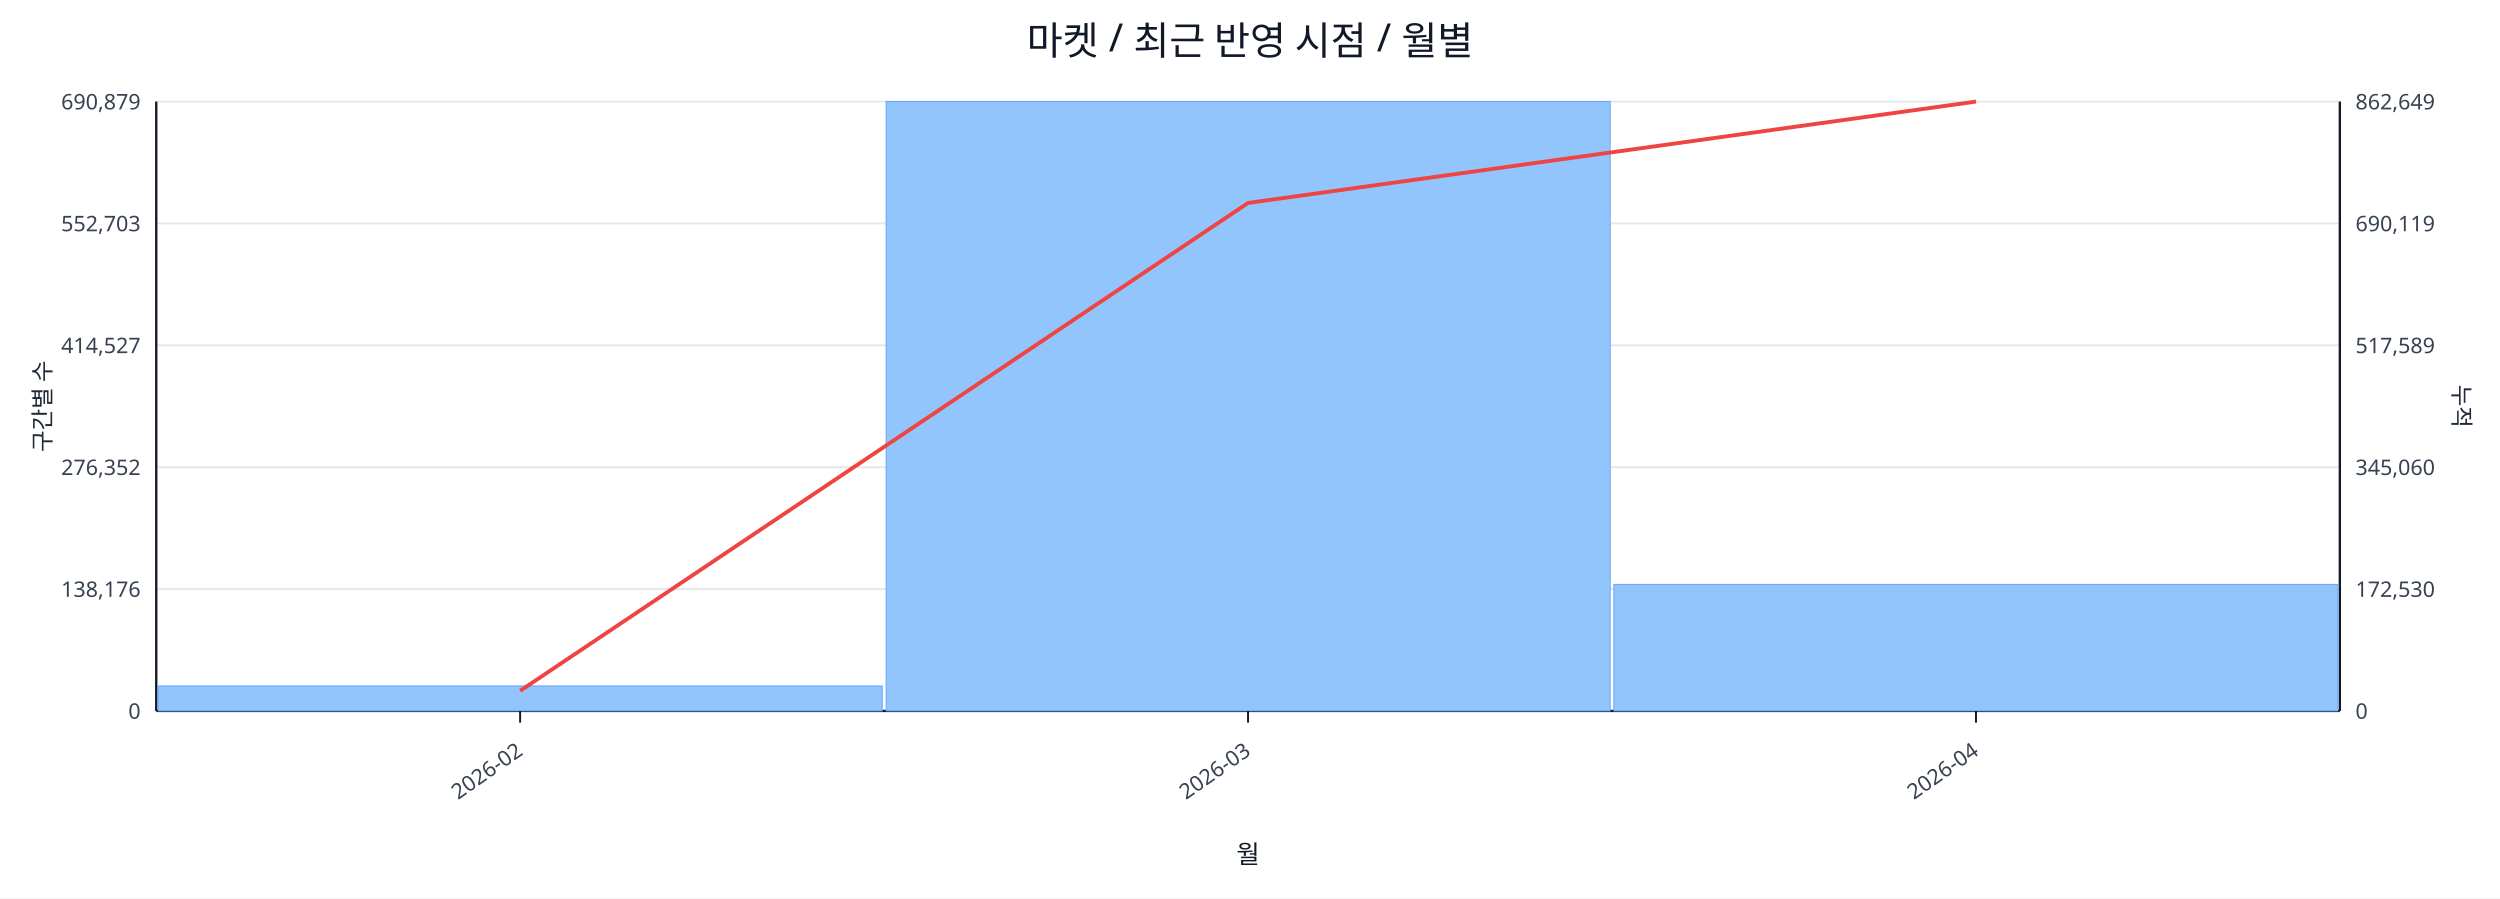
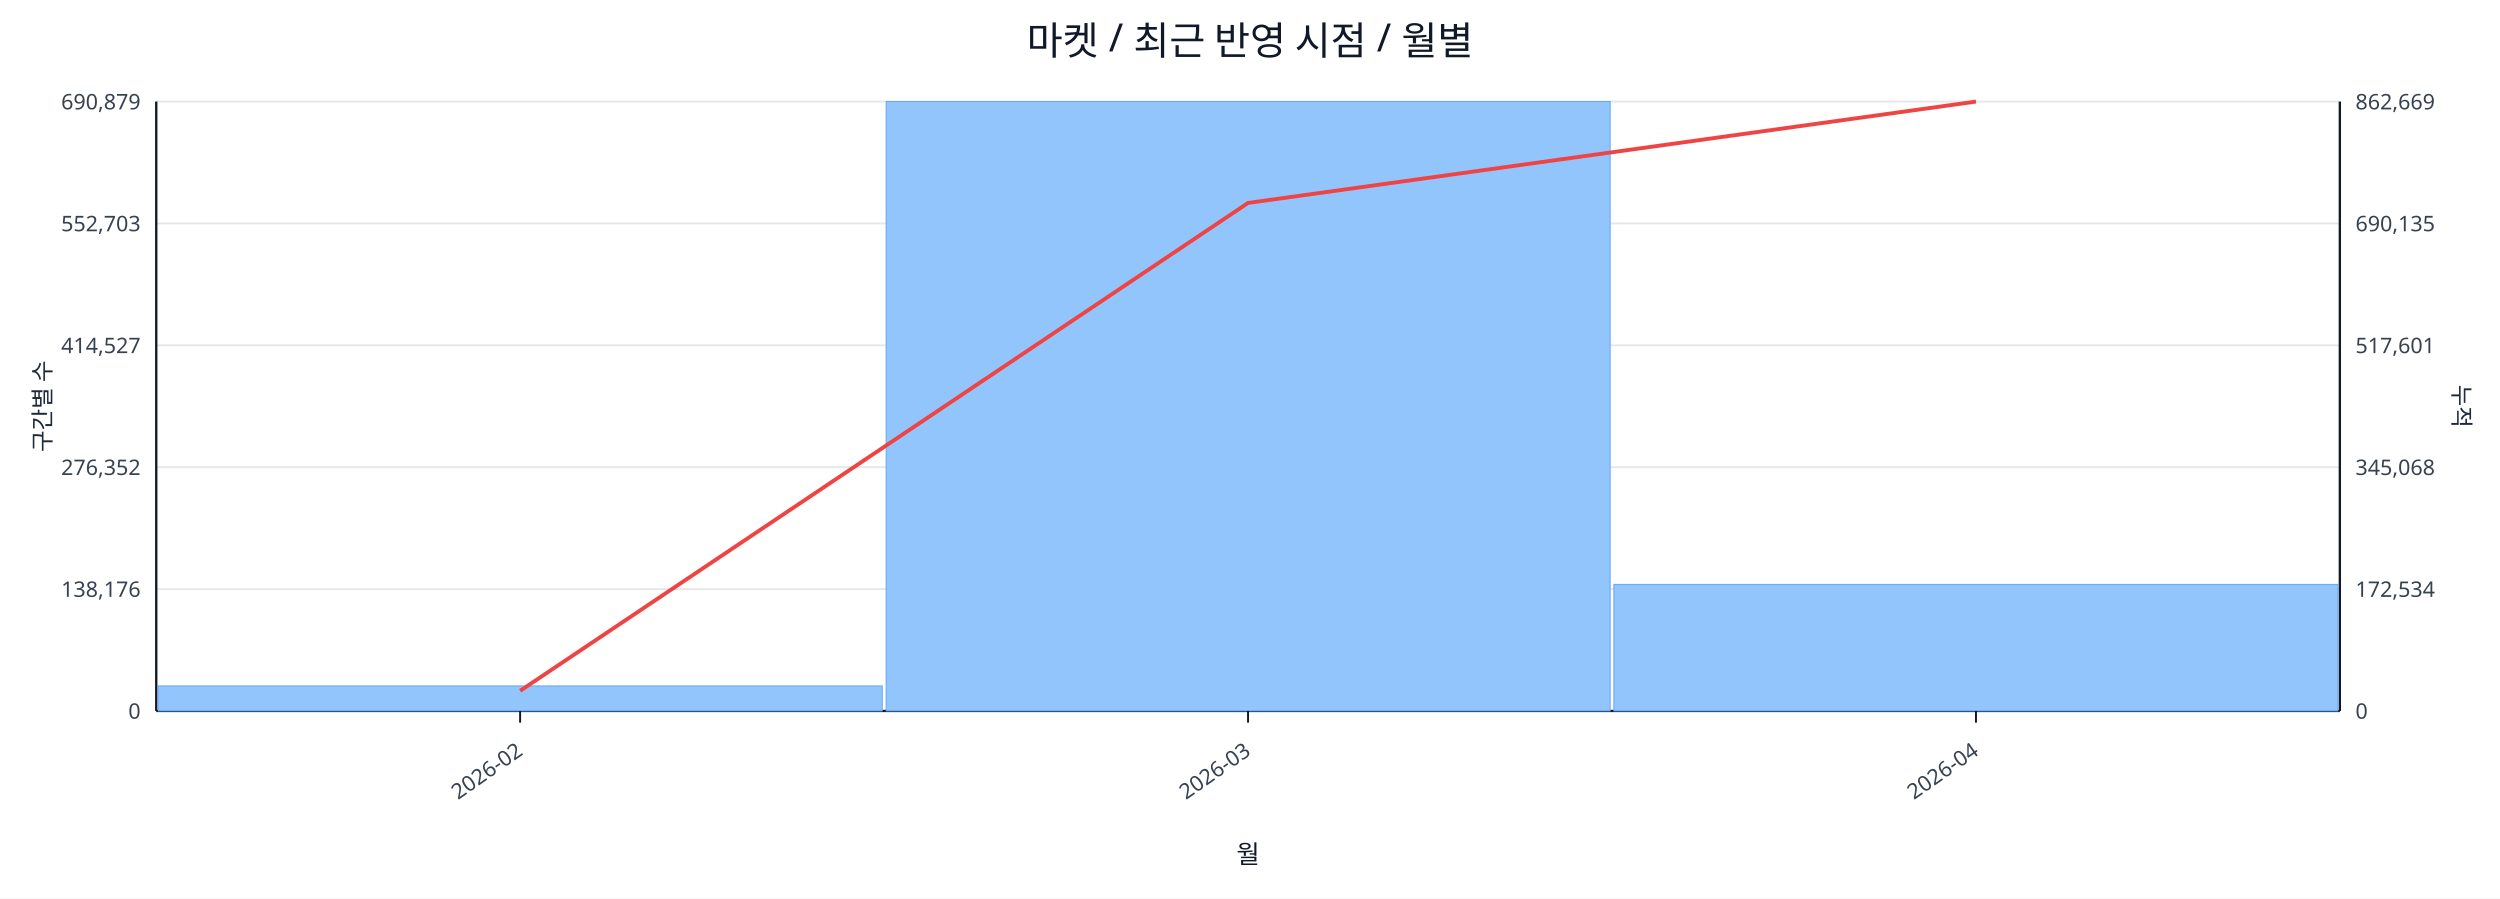
<svg xmlns="http://www.w3.org/2000/svg" width="1280" height="460" viewBox="0 0 1280 460">
  <rect x="0" y="0" width="100%" height="100%" fill="#ffffff" />
  <text x="640.0" y="28" font-size="20" text-anchor="middle" font-family="sans-serif" fill="#111827">마켓 / 최근 반영 시점 / 월별</text>
  <line x1="80.0" y1="52.0" x2="1198.0" y2="52.0" stroke="#e5e7eb" stroke-width="1" />
  <text x="72.0" y="56.0" font-size="11" text-anchor="end" font-family="sans-serif" fill="#374151">690,879</text>
-   <text x="1206.0" y="56.0" font-size="11" text-anchor="start" font-family="sans-serif" fill="#374151">862,649</text>
+   <text x="1206.0" y="56.0" font-size="11" text-anchor="start" font-family="sans-serif" fill="#374151">862,669</text>
  <line x1="80.0" y1="114.4" x2="1198.0" y2="114.4" stroke="#e5e7eb" stroke-width="1" />
  <text x="72.0" y="118.4" font-size="11" text-anchor="end" font-family="sans-serif" fill="#374151">552,703</text>
-   <text x="1206.0" y="118.4" font-size="11" text-anchor="start" font-family="sans-serif" fill="#374151">690,119</text>
+   <text x="1206.0" y="118.4" font-size="11" text-anchor="start" font-family="sans-serif" fill="#374151">690,135</text>
  <line x1="80.0" y1="176.8" x2="1198.0" y2="176.8" stroke="#e5e7eb" stroke-width="1" />
  <text x="72.0" y="180.8" font-size="11" text-anchor="end" font-family="sans-serif" fill="#374151">414,527</text>
-   <text x="1206.0" y="180.8" font-size="11" text-anchor="start" font-family="sans-serif" fill="#374151">517,589</text>
+   <text x="1206.0" y="180.8" font-size="11" text-anchor="start" font-family="sans-serif" fill="#374151">517,601</text>
  <line x1="80.0" y1="239.2" x2="1198.0" y2="239.2" stroke="#e5e7eb" stroke-width="1" />
  <text x="72.0" y="243.2" font-size="11" text-anchor="end" font-family="sans-serif" fill="#374151">276,352</text>
-   <text x="1206.0" y="243.2" font-size="11" text-anchor="start" font-family="sans-serif" fill="#374151">345,060</text>
+   <text x="1206.0" y="243.2" font-size="11" text-anchor="start" font-family="sans-serif" fill="#374151">345,068</text>
  <line x1="80.0" y1="301.6" x2="1198.0" y2="301.6" stroke="#e5e7eb" stroke-width="1" />
  <text x="72.0" y="305.6" font-size="11" text-anchor="end" font-family="sans-serif" fill="#374151">138,176</text>
-   <text x="1206.0" y="305.6" font-size="11" text-anchor="start" font-family="sans-serif" fill="#374151">172,530</text>
+   <text x="1206.0" y="305.6" font-size="11" text-anchor="start" font-family="sans-serif" fill="#374151">172,534</text>
  <line x1="80.0" y1="364.0" x2="1198.0" y2="364.0" stroke="#e5e7eb" stroke-width="1" />
  <text x="72.0" y="368.0" font-size="11" text-anchor="end" font-family="sans-serif" fill="#374151">0</text>
  <text x="1206.0" y="368.0" font-size="11" text-anchor="start" font-family="sans-serif" fill="#374151">0</text>
  <line x1="80.0" y1="364.0" x2="1198.0" y2="364.0" stroke="#111827" stroke-width="1.2" />
  <line x1="80.0" y1="52.0" x2="80.0" y2="364.0" stroke="#111827" stroke-width="1.2" />
  <line x1="1198.0" y1="52.0" x2="1198.0" y2="364.0" stroke="#111827" stroke-width="1.2" />
  <rect x="81.0" y="351.2" width="370.7" height="12.8" fill="#93c5fd" stroke="#60a5fa" stroke-width="0.5" />
  <rect x="453.7" y="52.0" width="370.7" height="312.0" fill="#93c5fd" stroke="#60a5fa" stroke-width="0.5" />
  <rect x="826.3" y="299.2" width="370.7" height="64.8" fill="#93c5fd" stroke="#60a5fa" stroke-width="0.5" />
  <polyline fill="none" stroke="#ef4444" stroke-width="2" points="266.3,353.7 639.0,103.9 1011.7,52.0" />
  <line x1="266.3" y1="364.0" x2="266.3" y2="370.0" stroke="#111827" stroke-width="1" />
  <text x="268.3" y="386.0" font-size="11" text-anchor="end" transform="rotate(-35 268.3 386.0)" font-family="sans-serif" fill="#374151">2026-02</text>
  <line x1="639.0" y1="364.0" x2="639.0" y2="370.0" stroke="#111827" stroke-width="1" />
  <text x="641.0" y="386.0" font-size="11" text-anchor="end" transform="rotate(-35 641.0 386.0)" font-family="sans-serif" fill="#374151">2026-03</text>
  <line x1="1011.7" y1="364.0" x2="1011.7" y2="370.0" stroke="#111827" stroke-width="1" />
  <text x="1013.7" y="386.0" font-size="11" text-anchor="end" transform="rotate(-35 1013.7 386.0)" font-family="sans-serif" fill="#374151">2026-04</text>
  <text x="26" y="208.0" font-size="12" transform="rotate(-90 26 208.0)" text-anchor="middle" font-family="sans-serif" fill="#1f2937">구간별 수</text>
  <text x="1256.0" y="208.0" font-size="12" transform="rotate(90 1256.0 208.0)" text-anchor="middle" font-family="sans-serif" fill="#1f2937">누적</text>
  <text x="639.0" y="442.0" font-size="13" text-anchor="middle" font-family="sans-serif" fill="#111827">월</text>
</svg>
